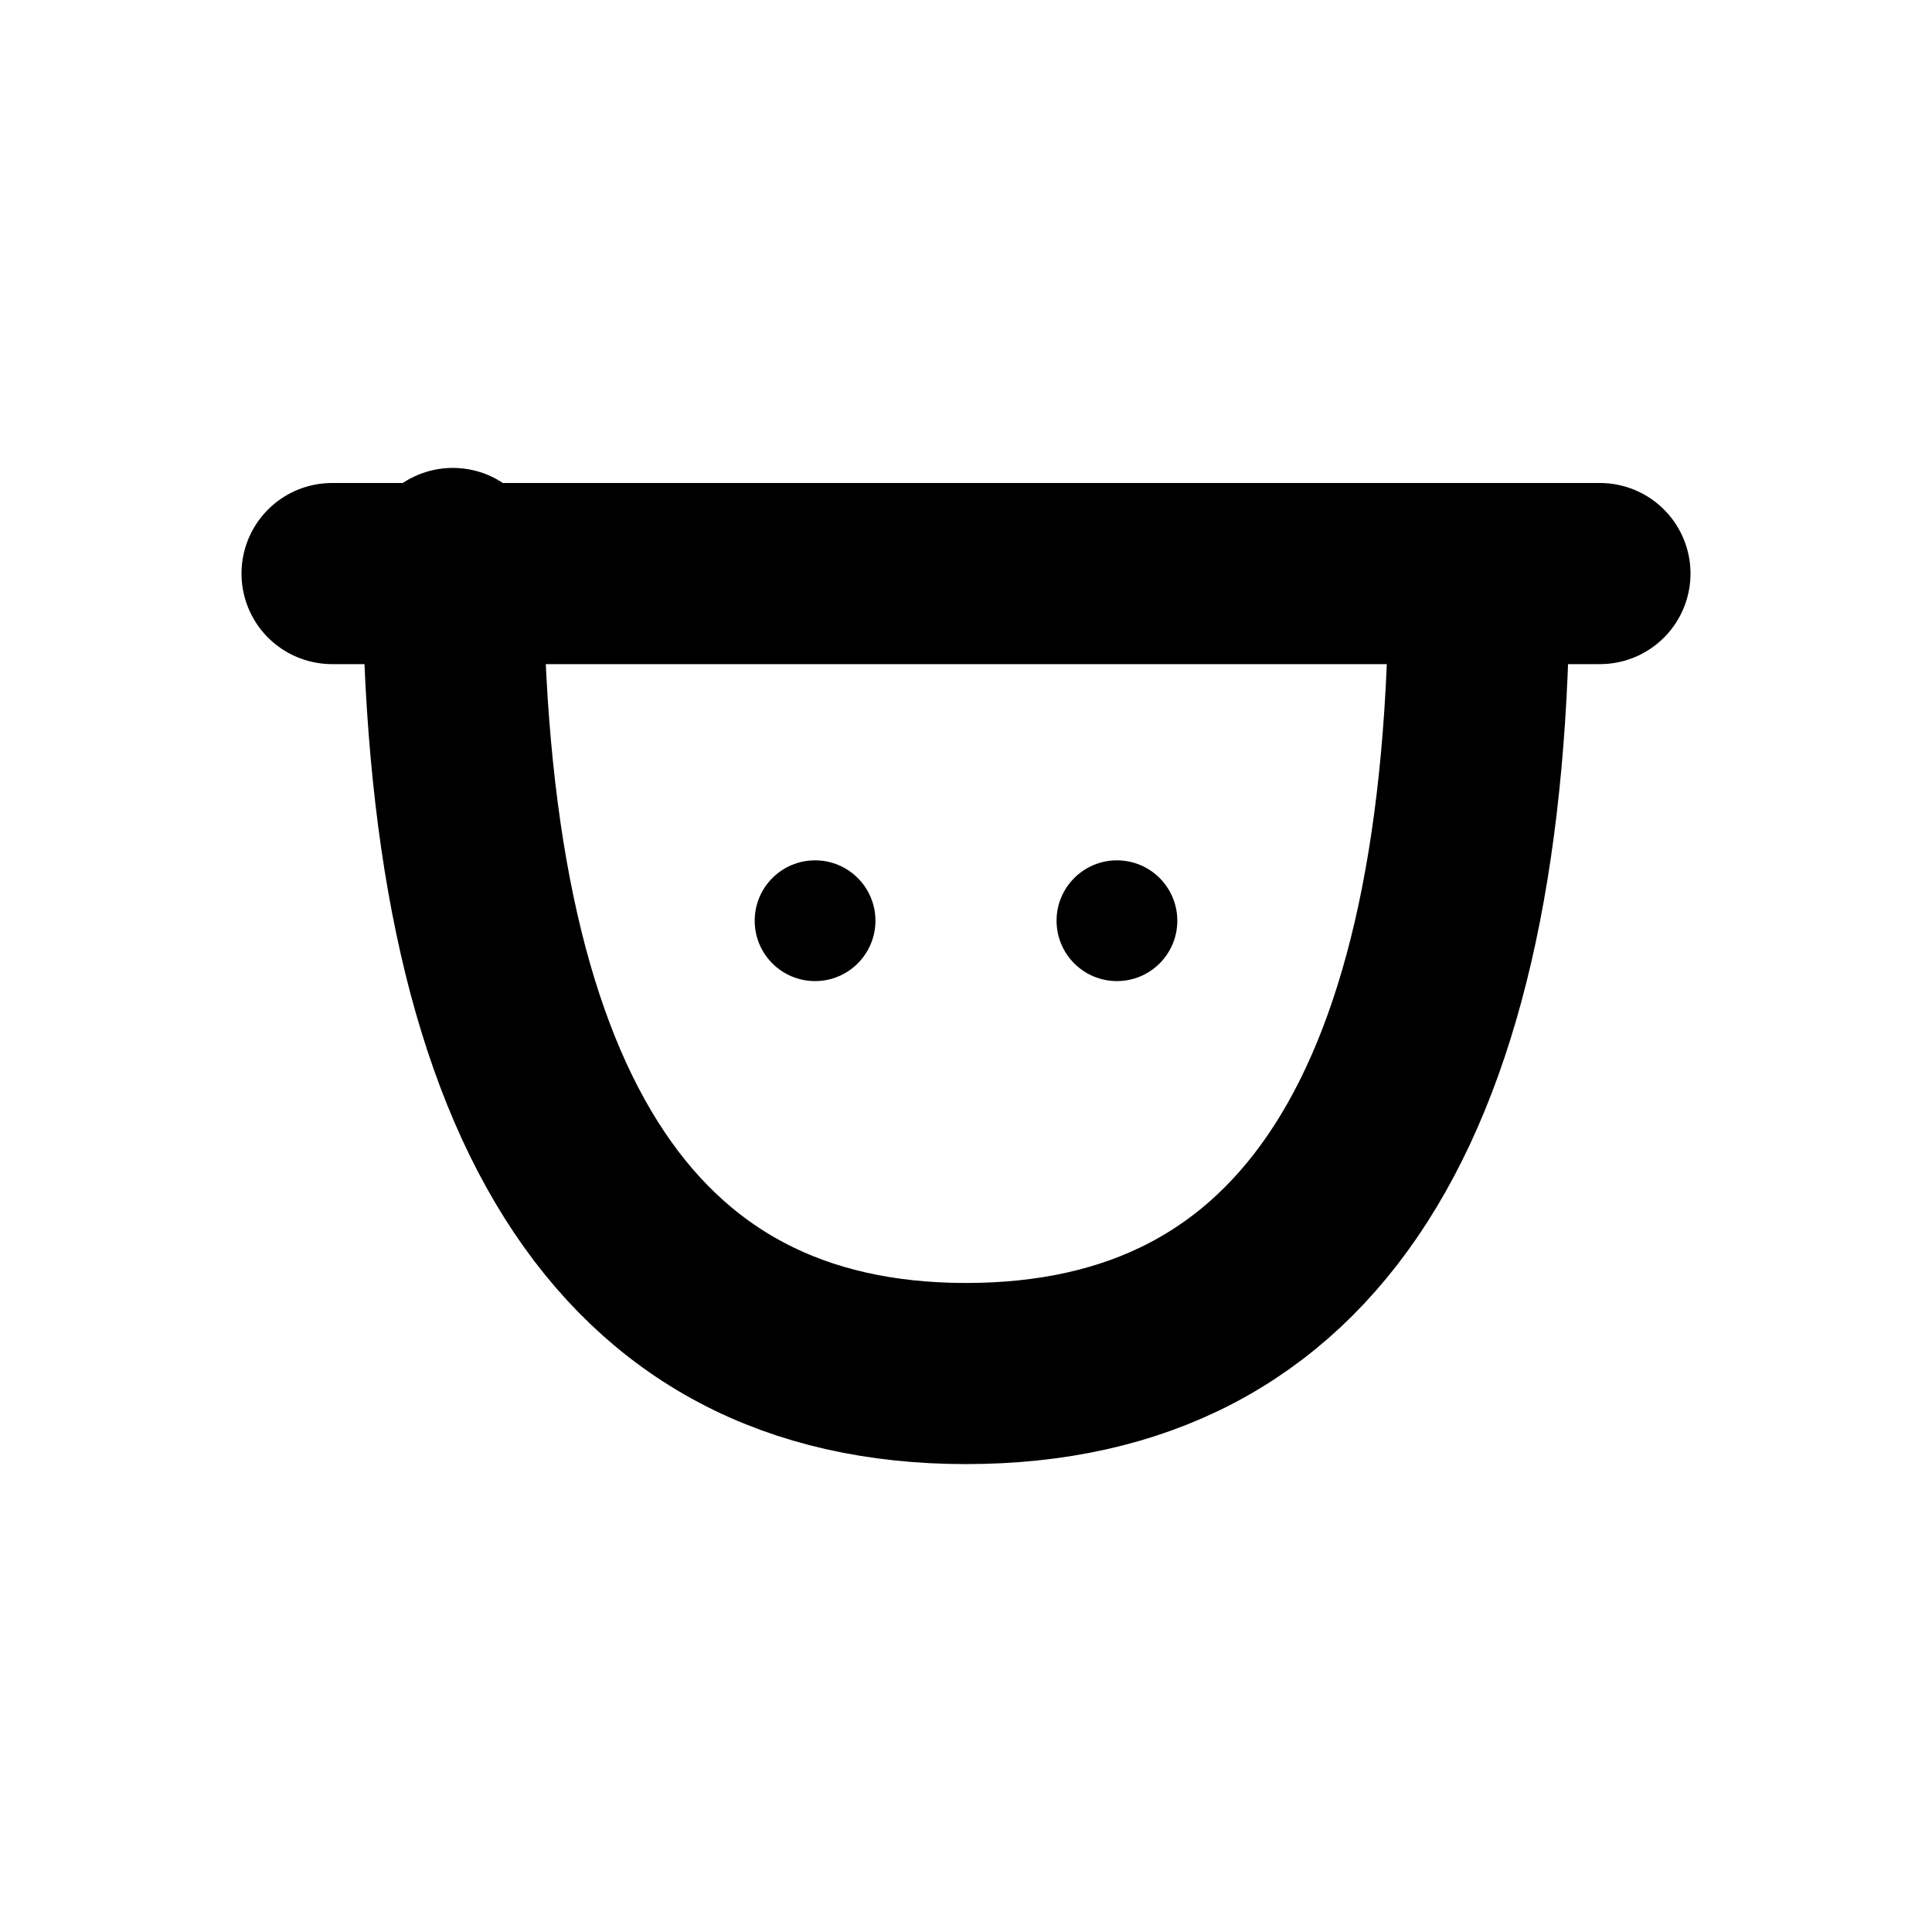
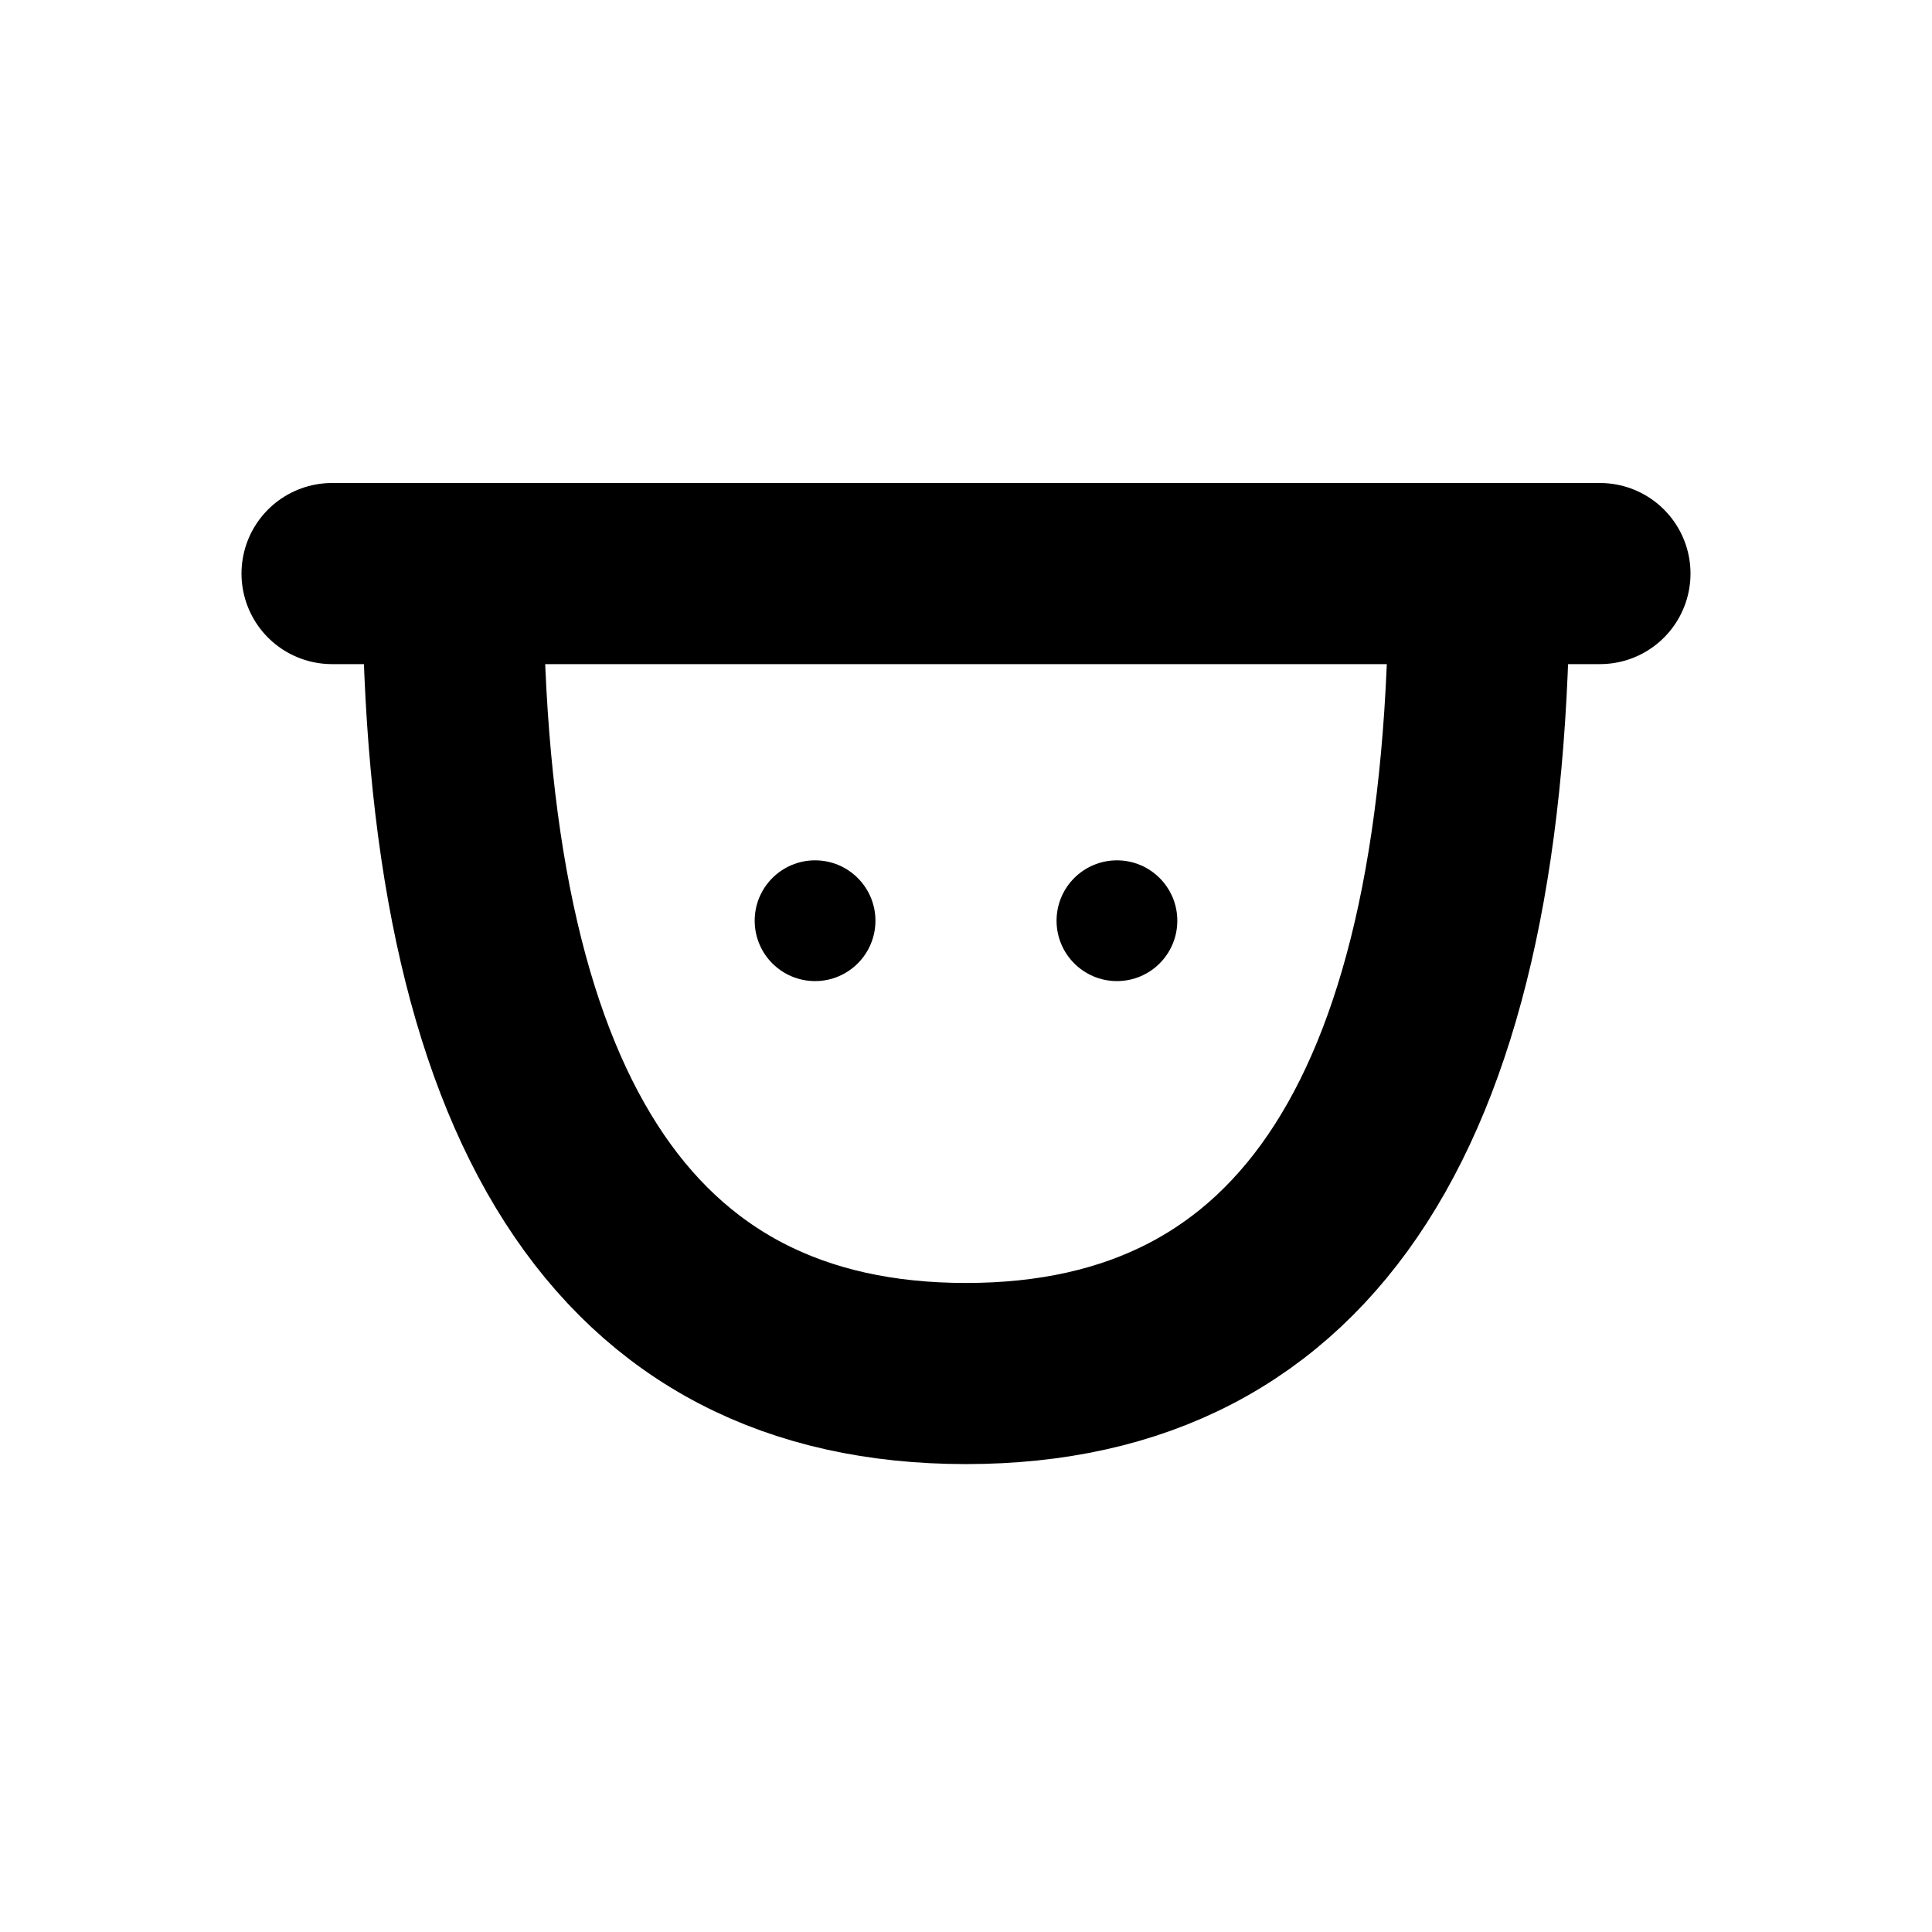
<svg xmlns="http://www.w3.org/2000/svg" width="16" height="16" viewBox="0 0 16 16" fill="none" stroke="currentColor" stroke-width="1.5" stroke-linecap="round" stroke-linejoin="round" aria-hidden="true" focusable="false">
-   <path d="M3.75 4.75H12.25Q12.25 11.375 8 11.375 3.75 11.375 3.75 4.625ZM2.75 4.75H3.75M12.25 4.75H13.25" />
+   <path d="M3.75 4.75H12.25Q12.25 11.375 8 11.375 3.75 11.375 3.75 4.75ZM2.75 4.75H3.75M12.25 4.75H13.25" />
  <circle cx="6.75" cy="7.625" r="0.5" fill="currentColor" stroke="none" />
  <circle cx="9.25" cy="7.625" r="0.5" fill="currentColor" stroke="none" />
</svg>
